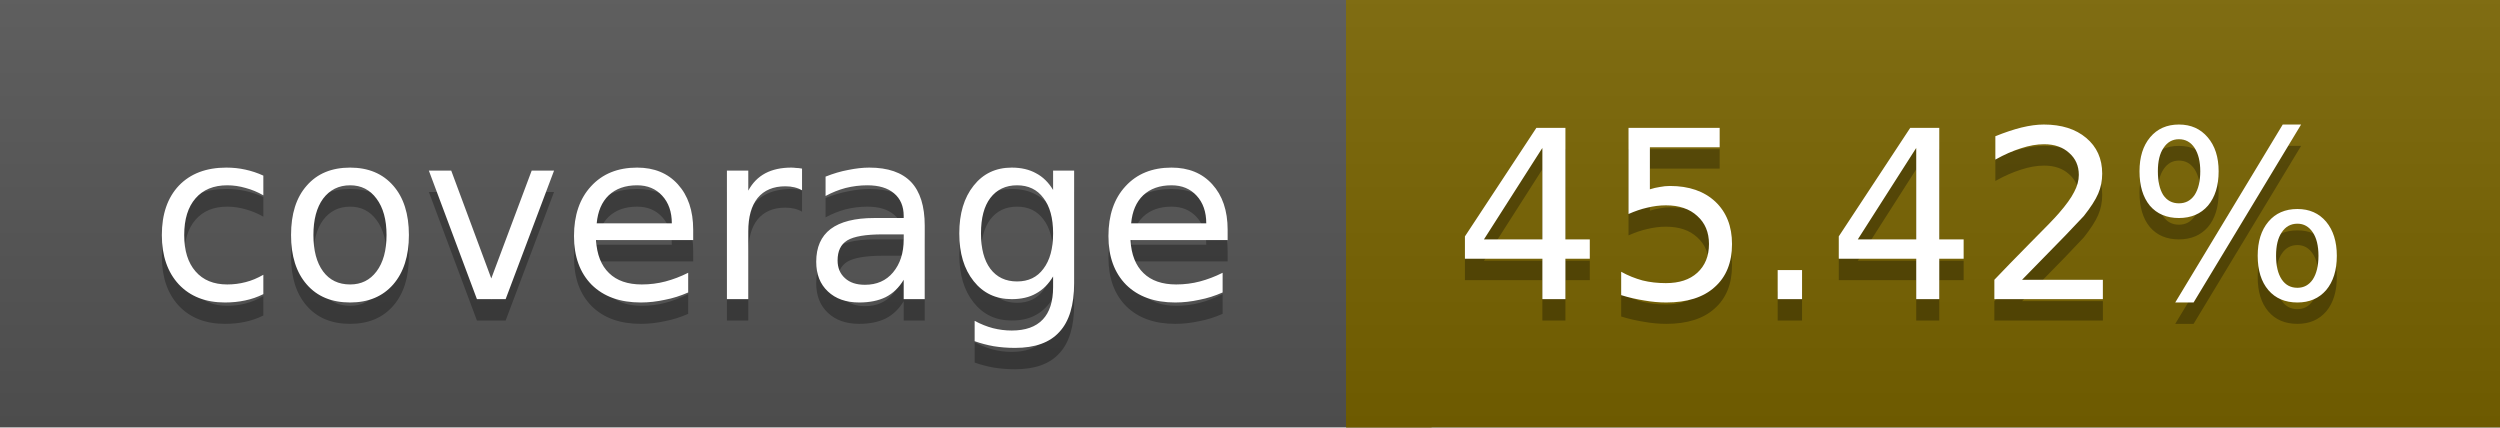
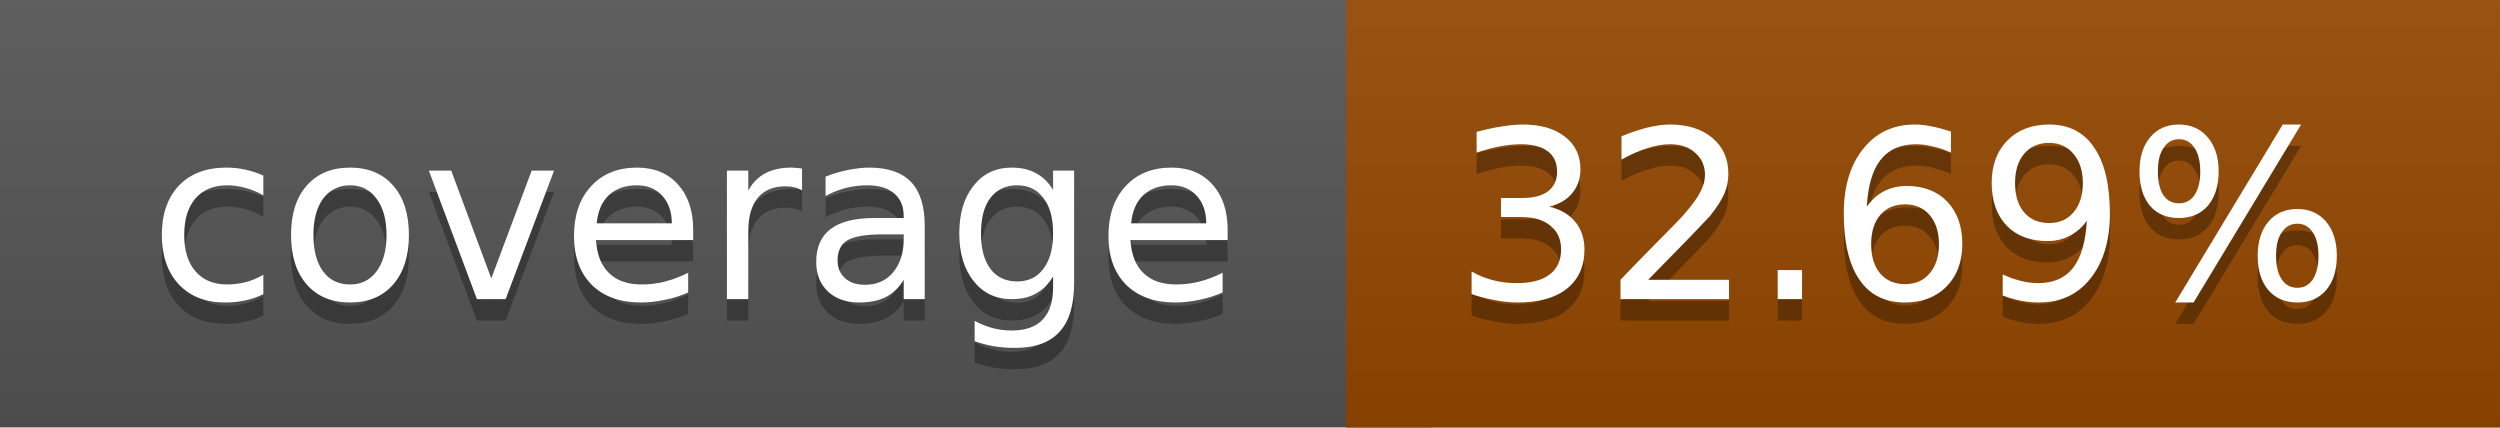
<svg xmlns="http://www.w3.org/2000/svg" width="117" height="20">
  <linearGradient id="a" x2="0" y2="100%">
    <stop offset="0" stop-color="#bbb" stop-opacity=".1" />
    <stop offset="1" stop-opacity=".1" />
  </linearGradient>
  <rect rx="0" width="117" height="20" fill="#555" />
-   <rect rx="0" x="63" width="54" height="20" fill="#796400" />
-   <path fill="#796400" d="M63 0h4v20h-4z" />
+   <rect rx="0" x="63" width="54" height="20" fill="#954800" />
+   <path fill="#954800" d="M63 0h4v20h-4z" />
  <rect rx="0" width="117" height="20" fill="url(#a)" />
  <g fill="#fff" text-anchor="middle" font-family="DejaVu Sans,Verdana,Geneva,sans-serif" font-size="11">
    <text x="32.5" y="15" fill="#010101" fill-opacity=".3">coverage</text>
    <text x="32.5" y="14">coverage</text>
-     <text x="89" y="15" fill="#010101" fill-opacity=".3">45.42%</text>
-     <text x="89" y="14">45.42%</text>
+     <text x="89" y="15" fill="#010101" fill-opacity=".3">32.69%</text>
+     <text x="89" y="14">32.69%</text>
  </g>
</svg>
